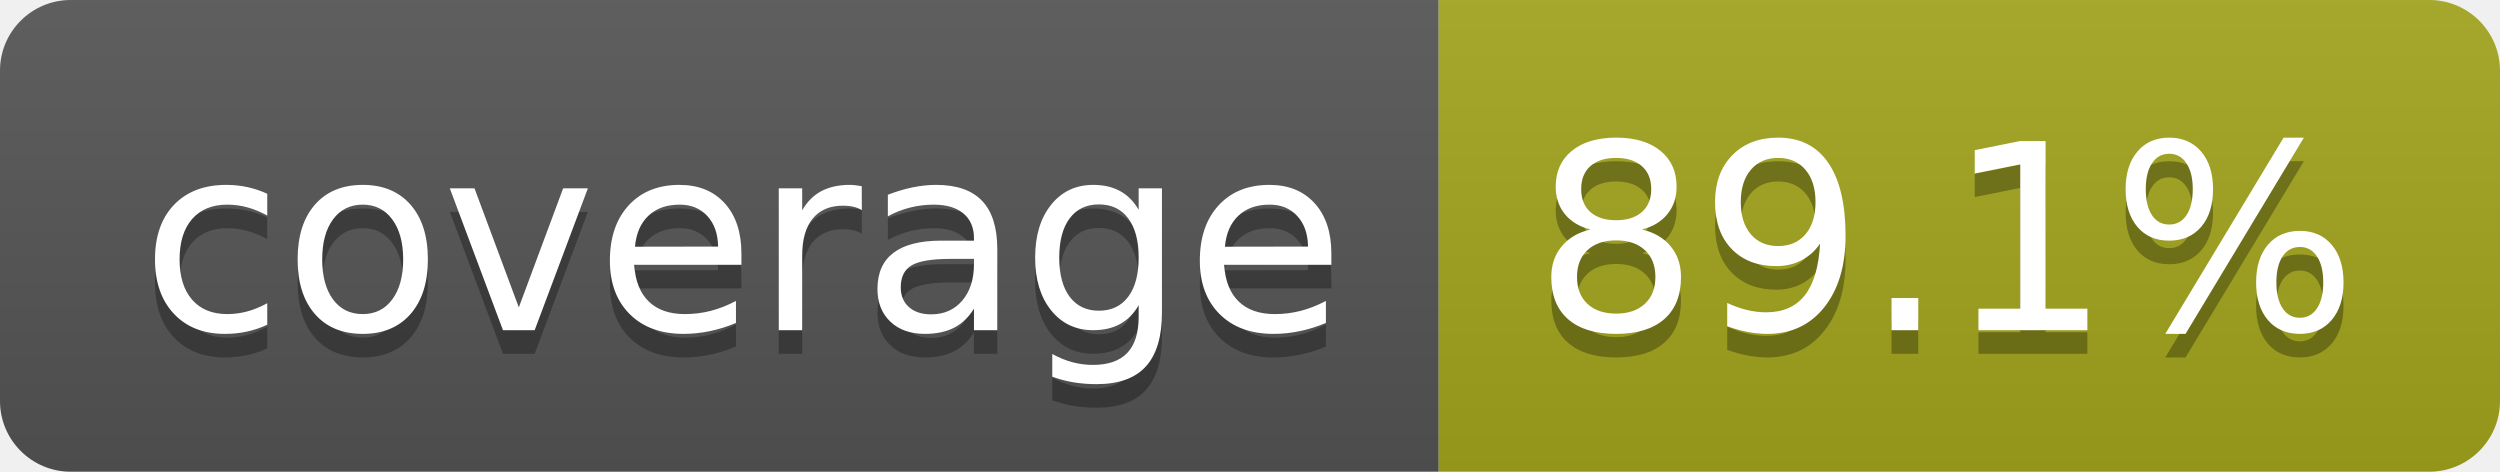
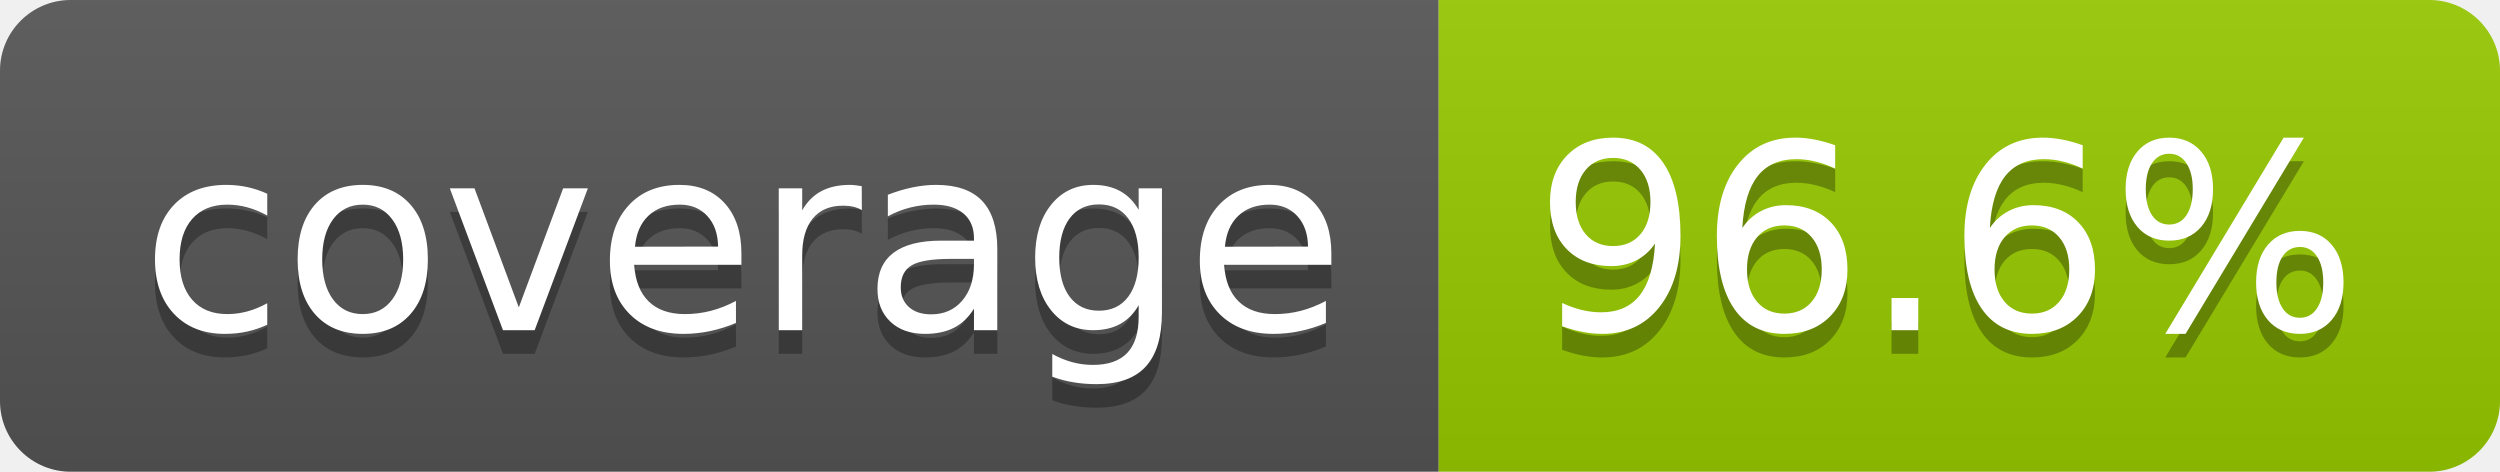
- <svg xmlns="http://www.w3.org/2000/svg" width="106" height="20" role="img" aria-label="coverage: 89.1%">
+ <svg xmlns="http://www.w3.org/2000/svg" width="106" height="20" role="img" aria-label="coverage: 96.6%">
  <linearGradient id="s" x2="0" y2="100%">
    <stop offset="0" stop-color="#bbb" stop-opacity=".1" />
    <stop offset="1" stop-opacity=".1" />
  </linearGradient>
  <clipPath id="r">
    <rect width="106" height="20" rx="3" fill="#fff" />
  </clipPath>
  <g clip-path="url(#r)">
    <rect width="61" height="20" fill="#555" />
-     <rect x="61" width="45" height="20" fill="#a4a61d" />
+     <rect x="61" width="45" height="20" fill="#97ca00" />
    <rect width="106" height="20" fill="url(#s)" />
  </g>
  <g fill="#fff" text-anchor="middle" font-family="Verdana,Geneva,DejaVu Sans,sans-serif" text-rendering="geometricPrecision" font-size="110">
    <text aria-hidden="true" x="315" y="150" fill="#010101" fill-opacity=".3" transform="scale(.1)" textLength="510">coverage</text>
    <text x="315" y="140" transform="scale(.1)" fill="#fff" textLength="510">coverage</text>
-     <text aria-hidden="true" x="825" y="150" fill="#010101" fill-opacity=".3" transform="scale(.1)" textLength="350">89.1%</text>
-     <text x="825" y="140" transform="scale(.1)" fill="#fff" textLength="350">89.1%</text>
+     <text aria-hidden="true" x="825" y="150" fill="#010101" fill-opacity=".3" transform="scale(.1)" textLength="350">96.6%</text>
+     <text x="825" y="140" transform="scale(.1)" fill="#fff" textLength="350">96.6%</text>
  </g>
</svg>
